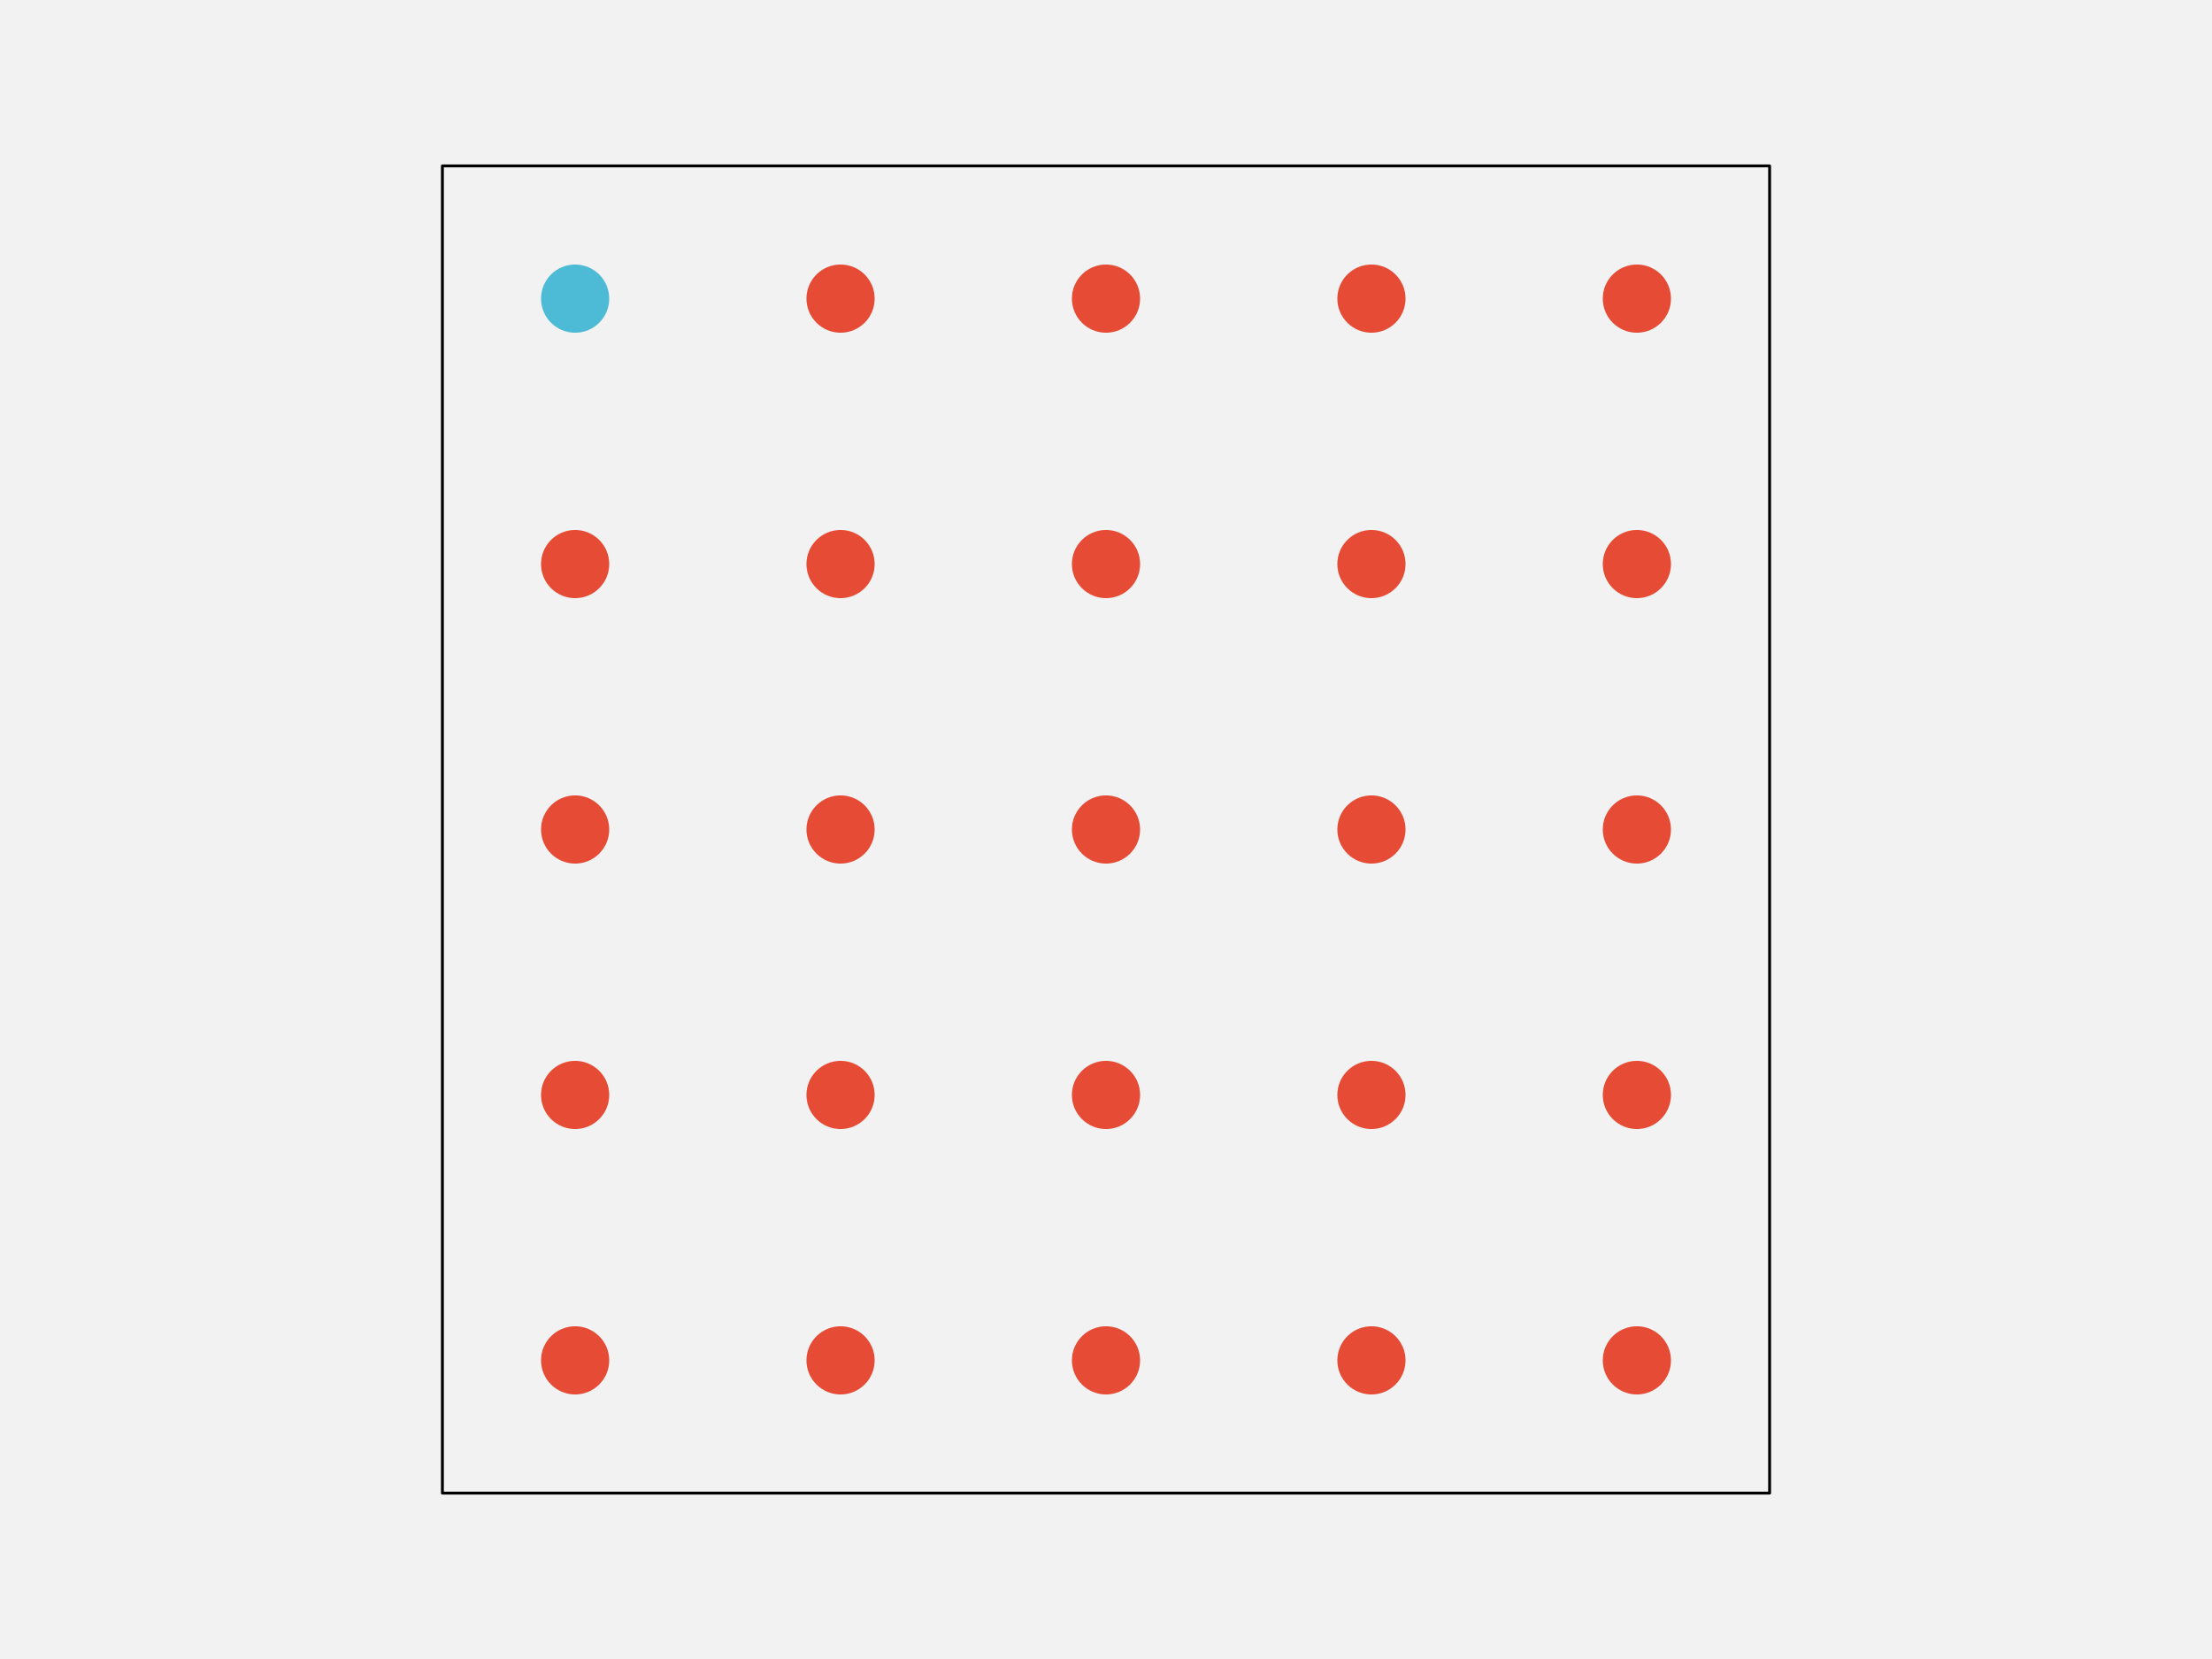
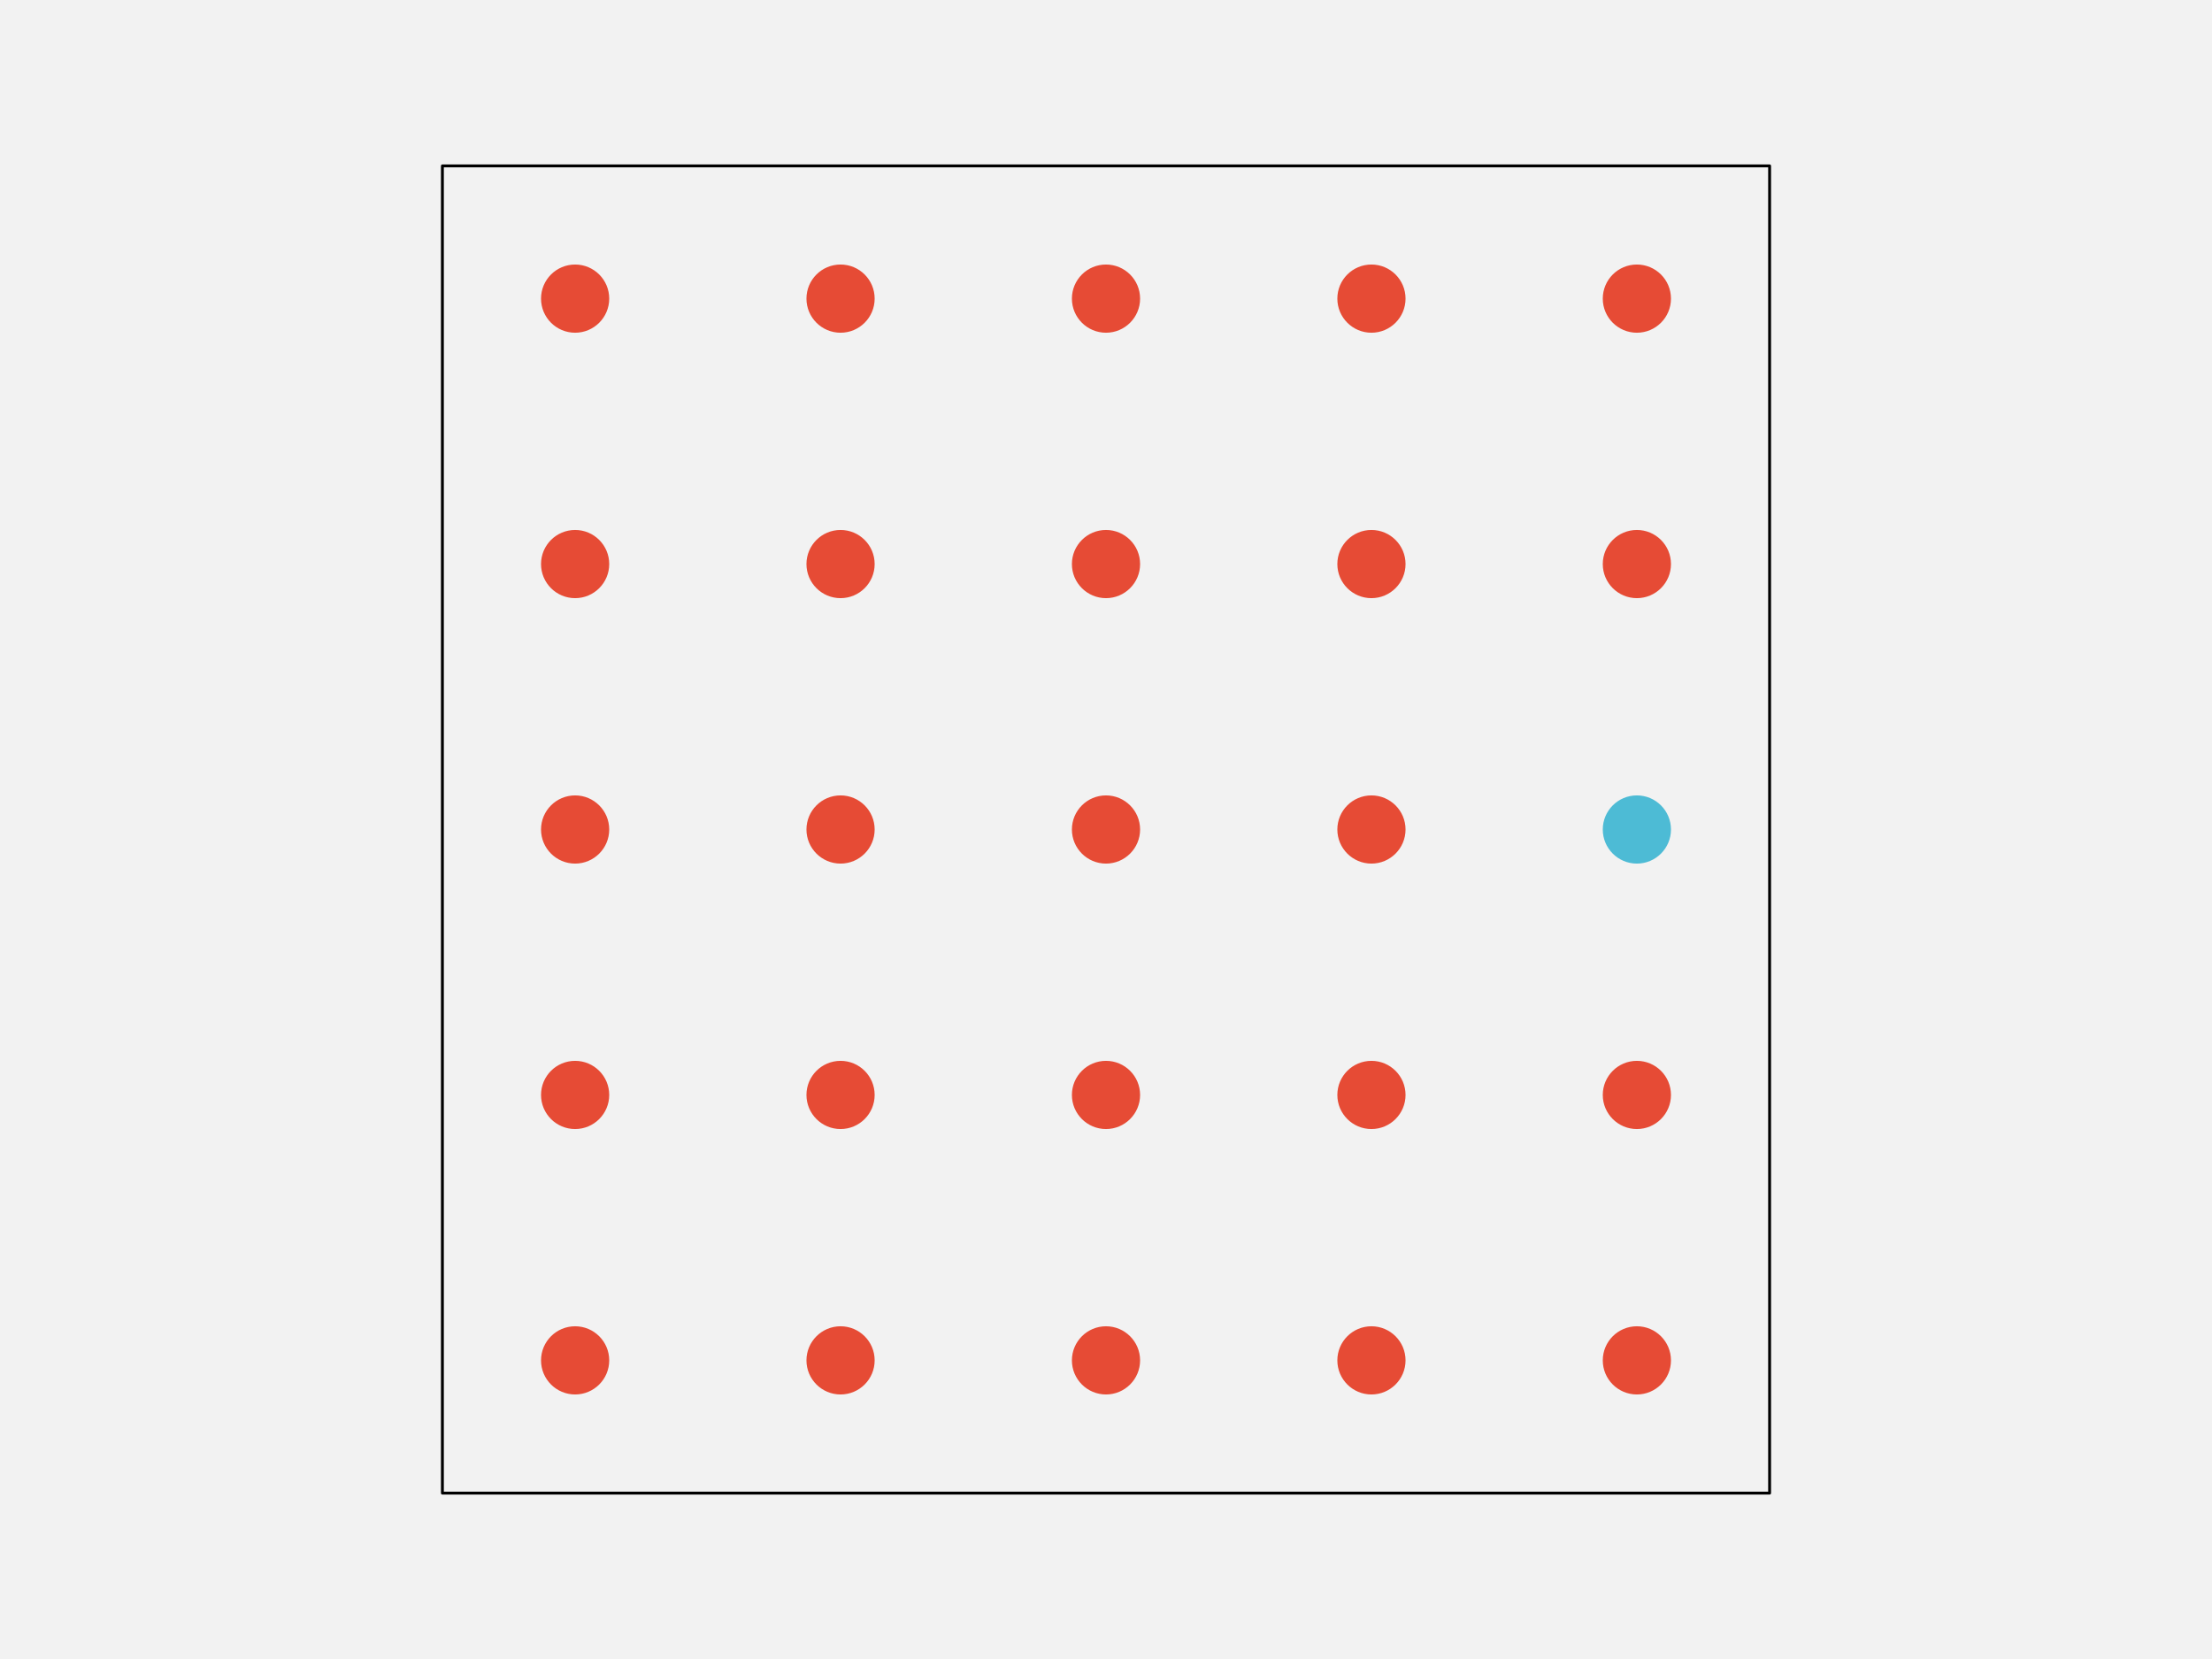
<svg xmlns="http://www.w3.org/2000/svg" width="576pt" height="432pt" viewBox="0 0 576 432" version="1.1">
  <g id="surface256">
    <rect x="0" y="0" width="576" height="432" style="fill:rgb(94.902%,94.902%,94.902%);fill-opacity:1;stroke:none;" />
    <path style="fill-rule:nonzero;fill:rgb(94.902%,94.902%,94.902%);fill-opacity:1;stroke-width:0.75;stroke-linecap:round;stroke-linejoin:round;stroke:rgb(0%,0%,0%);stroke-opacity:1;stroke-miterlimit:10;" d="M 115.199 388.801 L 460.801 388.801 L 460.801 43.199 L 115.199 43.199 Z M 115.199 388.801 " />
    <path style="fill-rule:nonzero;fill:rgb(90.196%,29.412%,20.784%);fill-opacity:1;stroke-width:0.75;stroke-linecap:round;stroke-linejoin:round;stroke:rgb(90.196%,29.412%,20.784%);stroke-opacity:1;stroke-miterlimit:10;" d="M 158.266 354.238 C 158.266 358.938 154.457 362.742 149.762 362.742 C 145.062 362.742 141.258 358.938 141.258 354.238 C 141.258 349.543 145.062 345.734 149.762 345.734 C 154.457 345.734 158.266 349.543 158.266 354.238 " />
    <path style="fill-rule:nonzero;fill:rgb(90.196%,29.412%,20.784%);fill-opacity:1;stroke-width:0.75;stroke-linecap:round;stroke-linejoin:round;stroke:rgb(90.196%,29.412%,20.784%);stroke-opacity:1;stroke-miterlimit:10;" d="M 227.383 354.238 C 227.383 358.938 223.578 362.742 218.879 362.742 C 214.184 362.742 210.375 358.938 210.375 354.238 C 210.375 349.543 214.184 345.734 218.879 345.734 C 223.578 345.734 227.383 349.543 227.383 354.238 " />
    <path style="fill-rule:nonzero;fill:rgb(90.196%,29.412%,20.784%);fill-opacity:1;stroke-width:0.75;stroke-linecap:round;stroke-linejoin:round;stroke:rgb(90.196%,29.412%,20.784%);stroke-opacity:1;stroke-miterlimit:10;" d="M 296.504 354.238 C 296.504 358.938 292.695 362.742 288 362.742 C 283.305 362.742 279.496 358.938 279.496 354.238 C 279.496 349.543 283.305 345.734 288 345.734 C 292.695 345.734 296.504 349.543 296.504 354.238 " />
    <path style="fill-rule:nonzero;fill:rgb(90.196%,29.412%,20.784%);fill-opacity:1;stroke-width:0.75;stroke-linecap:round;stroke-linejoin:round;stroke:rgb(90.196%,29.412%,20.784%);stroke-opacity:1;stroke-miterlimit:10;" d="M 365.625 354.238 C 365.625 358.938 361.816 362.742 357.121 362.742 C 352.422 362.742 348.617 358.938 348.617 354.238 C 348.617 349.543 352.422 345.734 357.121 345.734 C 361.816 345.734 365.625 349.543 365.625 354.238 " />
    <path style="fill-rule:nonzero;fill:rgb(90.196%,29.412%,20.784%);fill-opacity:1;stroke-width:0.75;stroke-linecap:round;stroke-linejoin:round;stroke:rgb(90.196%,29.412%,20.784%);stroke-opacity:1;stroke-miterlimit:10;" d="M 434.742 354.238 C 434.742 358.938 430.938 362.742 426.238 362.742 C 421.543 362.742 417.734 358.938 417.734 354.238 C 417.734 349.543 421.543 345.734 426.238 345.734 C 430.938 345.734 434.742 349.543 434.742 354.238 " />
    <path style="fill-rule:nonzero;fill:rgb(90.196%,29.412%,20.784%);fill-opacity:1;stroke-width:0.75;stroke-linecap:round;stroke-linejoin:round;stroke:rgb(90.196%,29.412%,20.784%);stroke-opacity:1;stroke-miterlimit:10;" d="M 158.266 285.121 C 158.266 289.816 154.457 293.625 149.762 293.625 C 145.062 293.625 141.258 289.816 141.258 285.121 C 141.258 280.422 145.062 276.617 149.762 276.617 C 154.457 276.617 158.266 280.422 158.266 285.121 " />
    <path style="fill-rule:nonzero;fill:rgb(90.196%,29.412%,20.784%);fill-opacity:1;stroke-width:0.75;stroke-linecap:round;stroke-linejoin:round;stroke:rgb(90.196%,29.412%,20.784%);stroke-opacity:1;stroke-miterlimit:10;" d="M 227.383 285.121 C 227.383 289.816 223.578 293.625 218.879 293.625 C 214.184 293.625 210.375 289.816 210.375 285.121 C 210.375 280.422 214.184 276.617 218.879 276.617 C 223.578 276.617 227.383 280.422 227.383 285.121 " />
    <path style="fill-rule:nonzero;fill:rgb(90.196%,29.412%,20.784%);fill-opacity:1;stroke-width:0.75;stroke-linecap:round;stroke-linejoin:round;stroke:rgb(90.196%,29.412%,20.784%);stroke-opacity:1;stroke-miterlimit:10;" d="M 296.504 285.121 C 296.504 289.816 292.695 293.625 288 293.625 C 283.305 293.625 279.496 289.816 279.496 285.121 C 279.496 280.422 283.305 276.617 288 276.617 C 292.695 276.617 296.504 280.422 296.504 285.121 " />
    <path style="fill-rule:nonzero;fill:rgb(90.196%,29.412%,20.784%);fill-opacity:1;stroke-width:0.75;stroke-linecap:round;stroke-linejoin:round;stroke:rgb(90.196%,29.412%,20.784%);stroke-opacity:1;stroke-miterlimit:10;" d="M 365.625 285.121 C 365.625 289.816 361.816 293.625 357.121 293.625 C 352.422 293.625 348.617 289.816 348.617 285.121 C 348.617 280.422 352.422 276.617 357.121 276.617 C 361.816 276.617 365.625 280.422 365.625 285.121 " />
    <path style="fill-rule:nonzero;fill:rgb(90.196%,29.412%,20.784%);fill-opacity:1;stroke-width:0.75;stroke-linecap:round;stroke-linejoin:round;stroke:rgb(90.196%,29.412%,20.784%);stroke-opacity:1;stroke-miterlimit:10;" d="M 434.742 285.121 C 434.742 289.816 430.938 293.625 426.238 293.625 C 421.543 293.625 417.734 289.816 417.734 285.121 C 417.734 280.422 421.543 276.617 426.238 276.617 C 430.938 276.617 434.742 280.422 434.742 285.121 " />
    <path style="fill-rule:nonzero;fill:rgb(90.196%,29.412%,20.784%);fill-opacity:1;stroke-width:0.75;stroke-linecap:round;stroke-linejoin:round;stroke:rgb(90.196%,29.412%,20.784%);stroke-opacity:1;stroke-miterlimit:10;" d="M 158.266 216 C 158.266 220.695 154.457 224.504 149.762 224.504 C 145.062 224.504 141.258 220.695 141.258 216 C 141.258 211.305 145.062 207.496 149.762 207.496 C 154.457 207.496 158.266 211.305 158.266 216 " />
    <path style="fill-rule:nonzero;fill:rgb(90.196%,29.412%,20.784%);fill-opacity:1;stroke-width:0.75;stroke-linecap:round;stroke-linejoin:round;stroke:rgb(90.196%,29.412%,20.784%);stroke-opacity:1;stroke-miterlimit:10;" d="M 227.383 216 C 227.383 220.695 223.578 224.504 218.879 224.504 C 214.184 224.504 210.375 220.695 210.375 216 C 210.375 211.305 214.184 207.496 218.879 207.496 C 223.578 207.496 227.383 211.305 227.383 216 " />
    <path style="fill-rule:nonzero;fill:rgb(90.196%,29.412%,20.784%);fill-opacity:1;stroke-width:0.75;stroke-linecap:round;stroke-linejoin:round;stroke:rgb(90.196%,29.412%,20.784%);stroke-opacity:1;stroke-miterlimit:10;" d="M 296.504 216 C 296.504 220.695 292.695 224.504 288 224.504 C 283.305 224.504 279.496 220.695 279.496 216 C 279.496 211.305 283.305 207.496 288 207.496 C 292.695 207.496 296.504 211.305 296.504 216 " />
    <path style="fill-rule:nonzero;fill:rgb(90.196%,29.412%,20.784%);fill-opacity:1;stroke-width:0.75;stroke-linecap:round;stroke-linejoin:round;stroke:rgb(90.196%,29.412%,20.784%);stroke-opacity:1;stroke-miterlimit:10;" d="M 365.625 216 C 365.625 220.695 361.816 224.504 357.121 224.504 C 352.422 224.504 348.617 220.695 348.617 216 C 348.617 211.305 352.422 207.496 357.121 207.496 C 361.816 207.496 365.625 211.305 365.625 216 " />
-     <path style="fill-rule:nonzero;fill:rgb(90.196%,29.412%,20.784%);fill-opacity:1;stroke-width:0.75;stroke-linecap:round;stroke-linejoin:round;stroke:rgb(90.196%,29.412%,20.784%);stroke-opacity:1;stroke-miterlimit:10;" d="M 434.742 216 C 434.742 220.695 430.938 224.504 426.238 224.504 C 421.543 224.504 417.734 220.695 417.734 216 C 417.734 211.305 421.543 207.496 426.238 207.496 C 430.938 207.496 434.742 211.305 434.742 216 " />
+     <path style="fill-rule:nonzero;fill:rgb(30.196%,73.333%,83.529%);fill-opacity:1;stroke-width:0.75;stroke-linecap:round;stroke-linejoin:round;stroke:rgb(30.196%,73.333%,83.529%);stroke-opacity:1;stroke-miterlimit:10;" d="M 434.742 216 C 434.742 220.695 430.938 224.504 426.238 224.504 C 421.543 224.504 417.734 220.695 417.734 216 C 417.734 211.305 421.543 207.496 426.238 207.496 C 430.938 207.496 434.742 211.305 434.742 216 " />
    <path style="fill-rule:nonzero;fill:rgb(90.196%,29.412%,20.784%);fill-opacity:1;stroke-width:0.75;stroke-linecap:round;stroke-linejoin:round;stroke:rgb(90.196%,29.412%,20.784%);stroke-opacity:1;stroke-miterlimit:10;" d="M 158.266 146.879 C 158.266 151.578 154.457 155.383 149.762 155.383 C 145.062 155.383 141.258 151.578 141.258 146.879 C 141.258 142.184 145.062 138.375 149.762 138.375 C 154.457 138.375 158.266 142.184 158.266 146.879 " />
    <path style="fill-rule:nonzero;fill:rgb(90.196%,29.412%,20.784%);fill-opacity:1;stroke-width:0.75;stroke-linecap:round;stroke-linejoin:round;stroke:rgb(90.196%,29.412%,20.784%);stroke-opacity:1;stroke-miterlimit:10;" d="M 227.383 146.879 C 227.383 151.578 223.578 155.383 218.879 155.383 C 214.184 155.383 210.375 151.578 210.375 146.879 C 210.375 142.184 214.184 138.375 218.879 138.375 C 223.578 138.375 227.383 142.184 227.383 146.879 " />
    <path style="fill-rule:nonzero;fill:rgb(90.196%,29.412%,20.784%);fill-opacity:1;stroke-width:0.75;stroke-linecap:round;stroke-linejoin:round;stroke:rgb(90.196%,29.412%,20.784%);stroke-opacity:1;stroke-miterlimit:10;" d="M 296.504 146.879 C 296.504 151.578 292.695 155.383 288 155.383 C 283.305 155.383 279.496 151.578 279.496 146.879 C 279.496 142.184 283.305 138.375 288 138.375 C 292.695 138.375 296.504 142.184 296.504 146.879 " />
    <path style="fill-rule:nonzero;fill:rgb(90.196%,29.412%,20.784%);fill-opacity:1;stroke-width:0.75;stroke-linecap:round;stroke-linejoin:round;stroke:rgb(90.196%,29.412%,20.784%);stroke-opacity:1;stroke-miterlimit:10;" d="M 365.625 146.879 C 365.625 151.578 361.816 155.383 357.121 155.383 C 352.422 155.383 348.617 151.578 348.617 146.879 C 348.617 142.184 352.422 138.375 357.121 138.375 C 361.816 138.375 365.625 142.184 365.625 146.879 " />
    <path style="fill-rule:nonzero;fill:rgb(90.196%,29.412%,20.784%);fill-opacity:1;stroke-width:0.75;stroke-linecap:round;stroke-linejoin:round;stroke:rgb(90.196%,29.412%,20.784%);stroke-opacity:1;stroke-miterlimit:10;" d="M 434.742 146.879 C 434.742 151.578 430.938 155.383 426.238 155.383 C 421.543 155.383 417.734 151.578 417.734 146.879 C 417.734 142.184 421.543 138.375 426.238 138.375 C 430.938 138.375 434.742 142.184 434.742 146.879 " />
-     <path style="fill-rule:nonzero;fill:rgb(30.196%,73.333%,83.529%);fill-opacity:1;stroke-width:0.75;stroke-linecap:round;stroke-linejoin:round;stroke:rgb(30.196%,73.333%,83.529%);stroke-opacity:1;stroke-miterlimit:10;" d="M 158.266 77.762 C 158.266 82.457 154.457 86.266 149.762 86.266 C 145.062 86.266 141.258 82.457 141.258 77.762 C 141.258 73.062 145.062 69.258 149.762 69.258 C 154.457 69.258 158.266 73.062 158.266 77.762 " />
+     <path style="fill-rule:nonzero;fill:rgb(90.196%,29.412%,20.784%);fill-opacity:1;stroke-width:0.75;stroke-linecap:round;stroke-linejoin:round;stroke:rgb(90.196%,29.412%,20.784%);stroke-opacity:1;stroke-miterlimit:10;" d="M 158.266 77.762 C 158.266 82.457 154.457 86.266 149.762 86.266 C 145.062 86.266 141.258 82.457 141.258 77.762 C 141.258 73.062 145.062 69.258 149.762 69.258 C 154.457 69.258 158.266 73.062 158.266 77.762 " />
    <path style="fill-rule:nonzero;fill:rgb(90.196%,29.412%,20.784%);fill-opacity:1;stroke-width:0.75;stroke-linecap:round;stroke-linejoin:round;stroke:rgb(90.196%,29.412%,20.784%);stroke-opacity:1;stroke-miterlimit:10;" d="M 227.383 77.762 C 227.383 82.457 223.578 86.266 218.879 86.266 C 214.184 86.266 210.375 82.457 210.375 77.762 C 210.375 73.062 214.184 69.258 218.879 69.258 C 223.578 69.258 227.383 73.062 227.383 77.762 " />
    <path style="fill-rule:nonzero;fill:rgb(90.196%,29.412%,20.784%);fill-opacity:1;stroke-width:0.75;stroke-linecap:round;stroke-linejoin:round;stroke:rgb(90.196%,29.412%,20.784%);stroke-opacity:1;stroke-miterlimit:10;" d="M 296.504 77.762 C 296.504 82.457 292.695 86.266 288 86.266 C 283.305 86.266 279.496 82.457 279.496 77.762 C 279.496 73.062 283.305 69.258 288 69.258 C 292.695 69.258 296.504 73.062 296.504 77.762 " />
    <path style="fill-rule:nonzero;fill:rgb(90.196%,29.412%,20.784%);fill-opacity:1;stroke-width:0.75;stroke-linecap:round;stroke-linejoin:round;stroke:rgb(90.196%,29.412%,20.784%);stroke-opacity:1;stroke-miterlimit:10;" d="M 365.625 77.762 C 365.625 82.457 361.816 86.266 357.121 86.266 C 352.422 86.266 348.617 82.457 348.617 77.762 C 348.617 73.062 352.422 69.258 357.121 69.258 C 361.816 69.258 365.625 73.062 365.625 77.762 " />
    <path style="fill-rule:nonzero;fill:rgb(90.196%,29.412%,20.784%);fill-opacity:1;stroke-width:0.75;stroke-linecap:round;stroke-linejoin:round;stroke:rgb(90.196%,29.412%,20.784%);stroke-opacity:1;stroke-miterlimit:10;" d="M 434.742 77.762 C 434.742 82.457 430.938 86.266 426.238 86.266 C 421.543 86.266 417.734 82.457 417.734 77.762 C 417.734 73.062 421.543 69.258 426.238 69.258 C 430.938 69.258 434.742 73.062 434.742 77.762 " />
  </g>
</svg>
